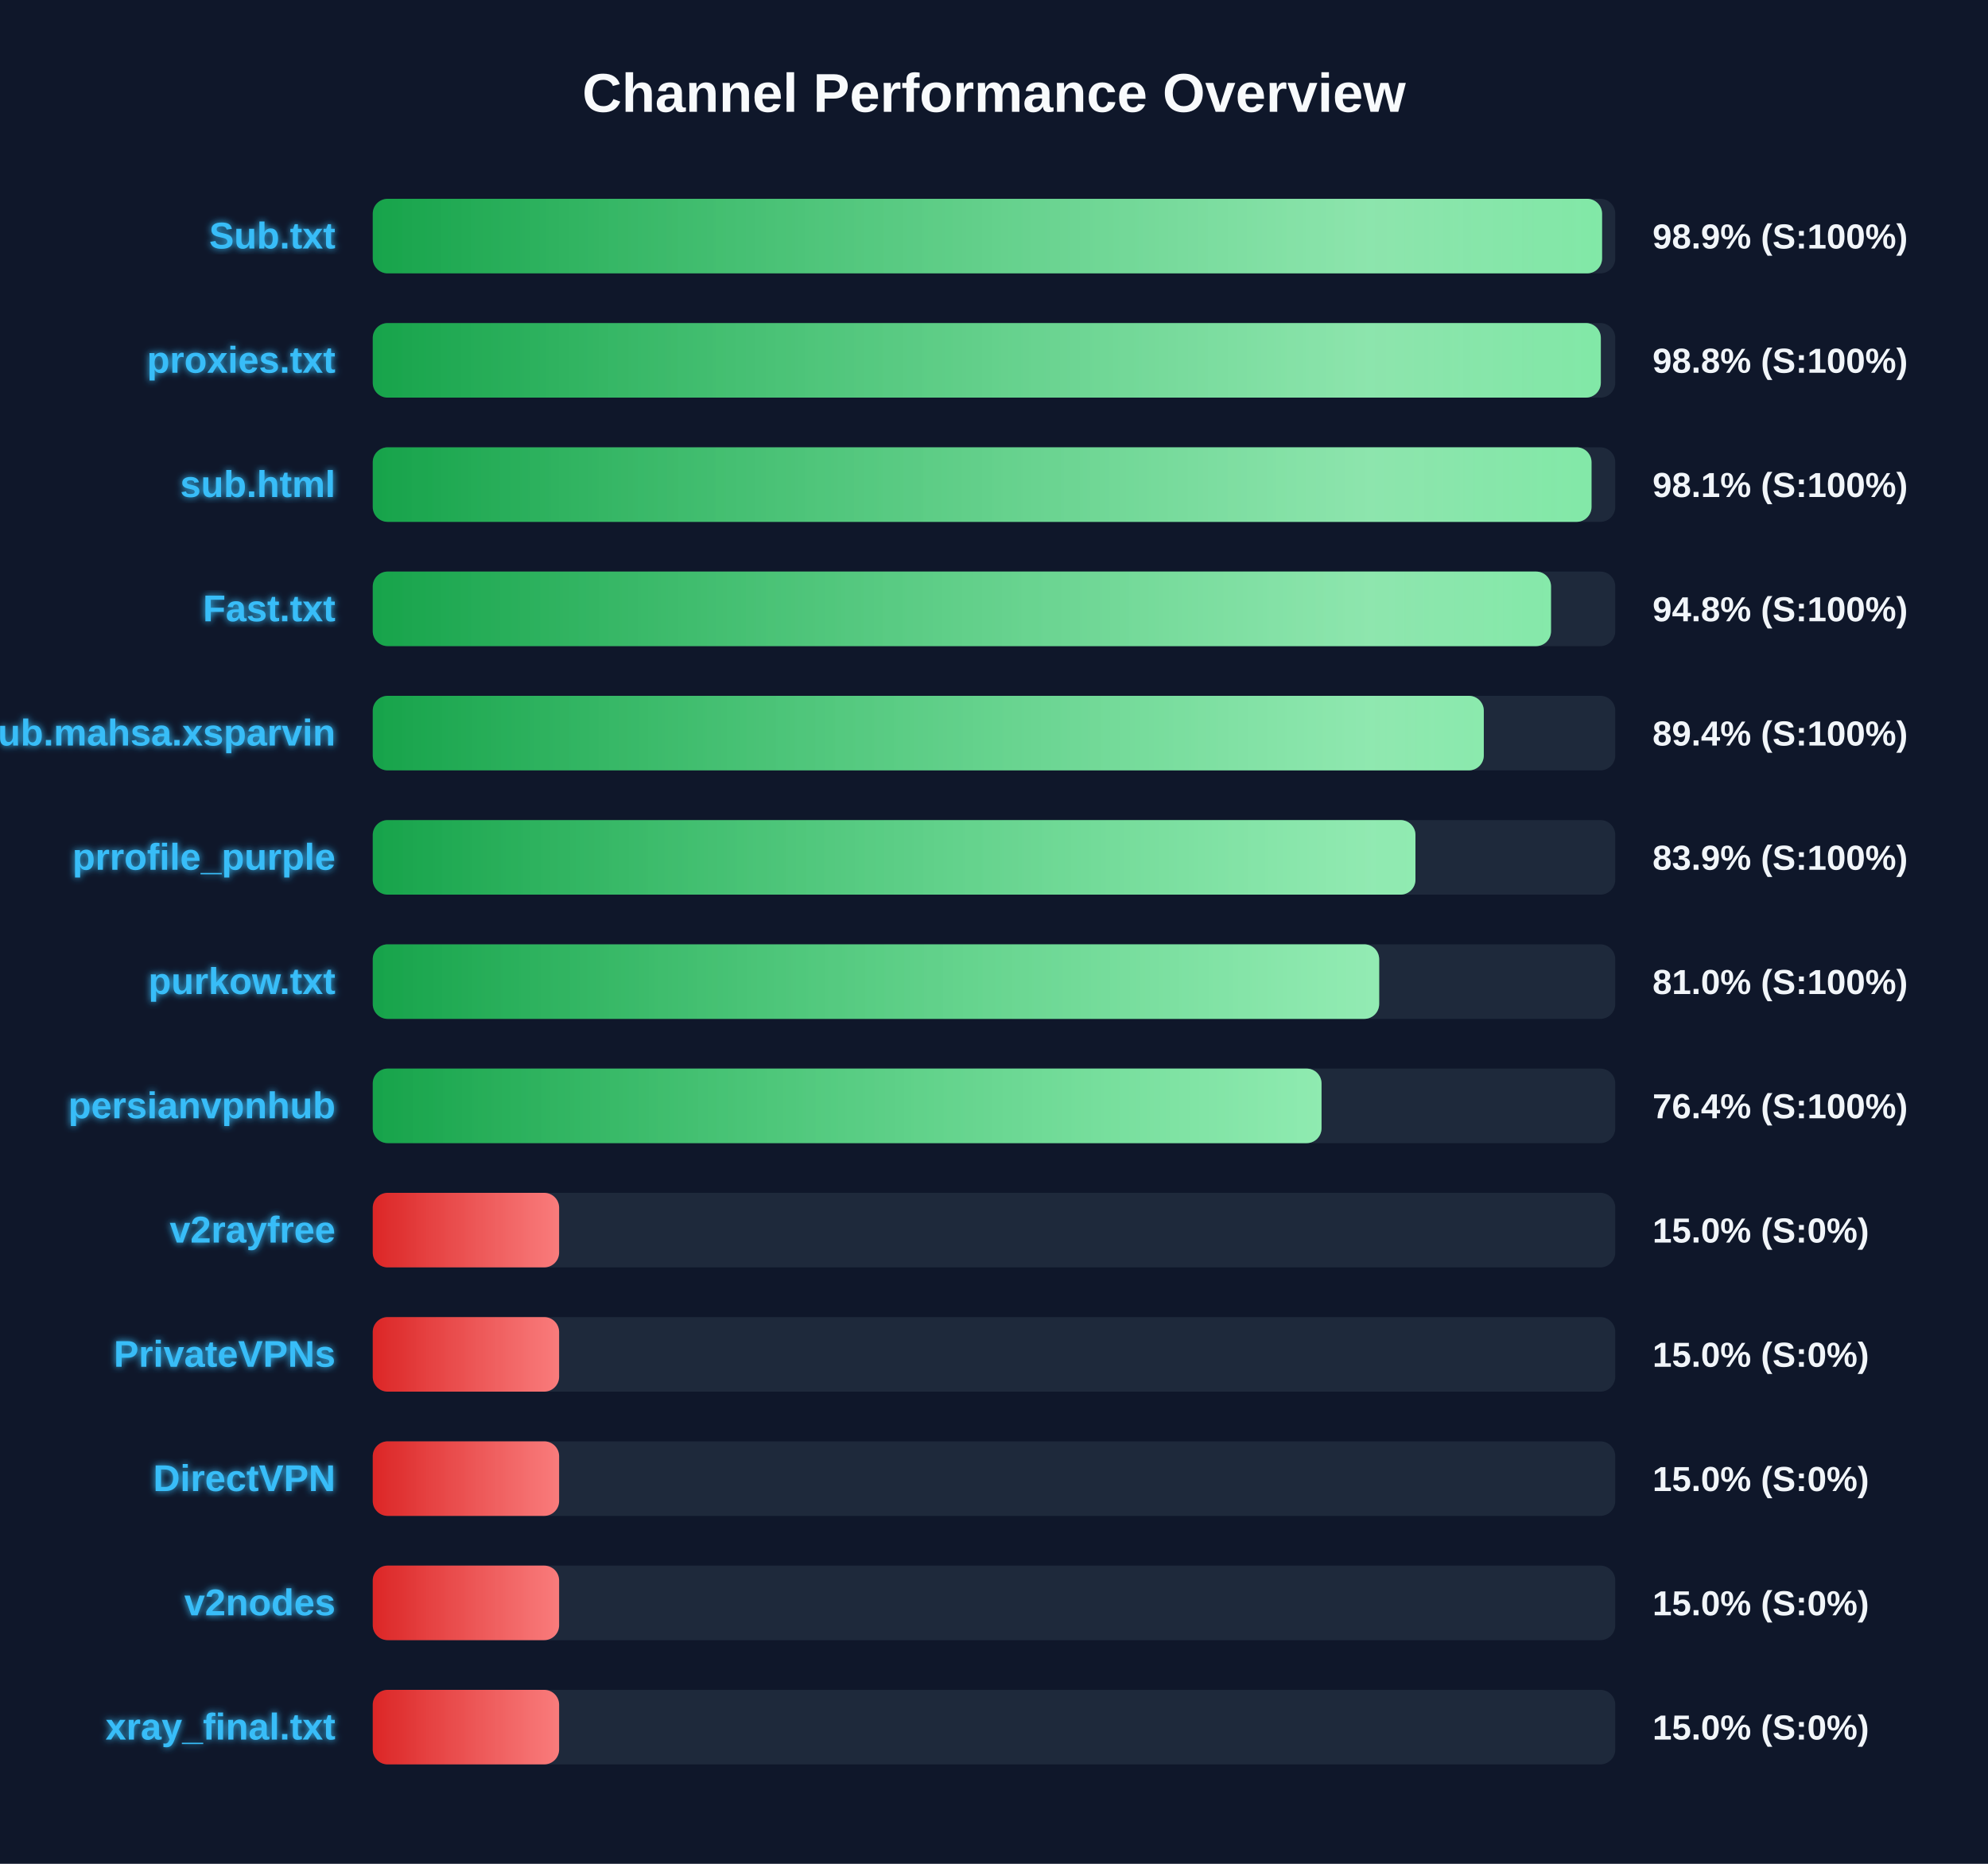
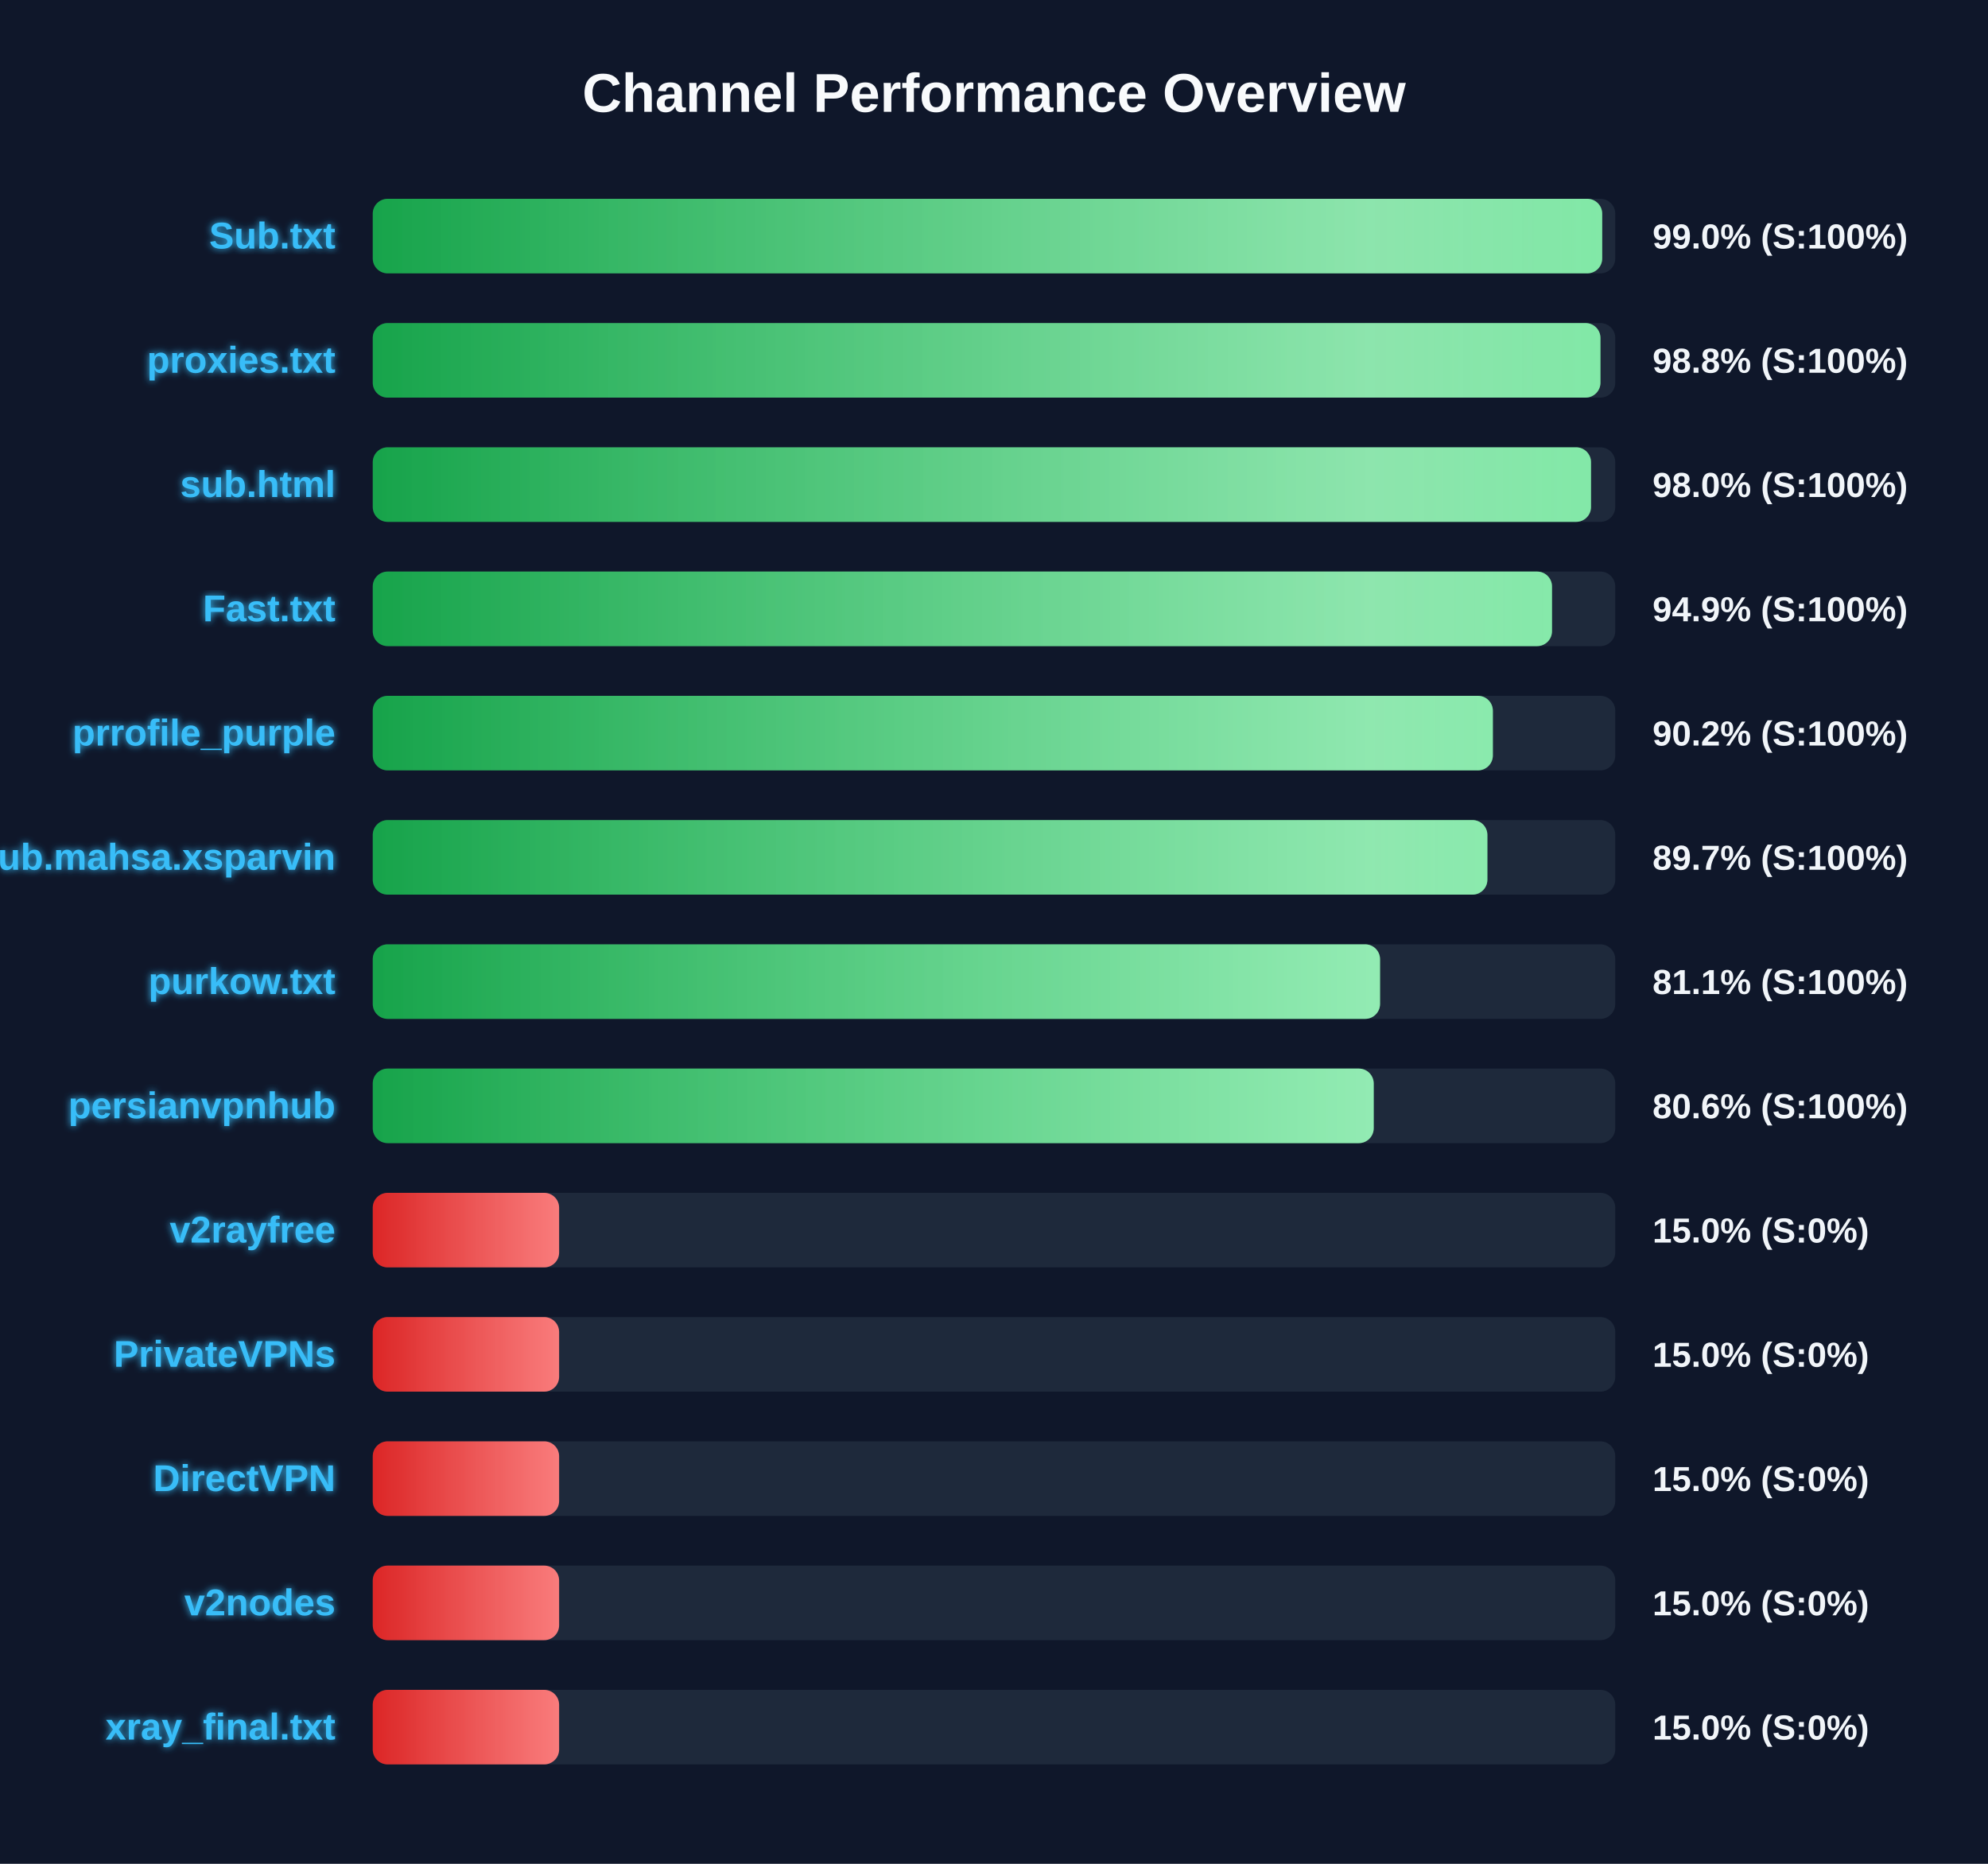
<svg xmlns="http://www.w3.org/2000/svg" width="800" height="750" version="1.1">
  <defs>
    <linearGradient id="grad-green" x1="0%" y1="0%" x2="100%" y2="0%">
      <stop offset="0%" stop-color="#16a34a" />
      <stop offset="100%" stop-color="#4ade80" />
    </linearGradient>
    <linearGradient id="grad-yellow" x1="0%" y1="0%" x2="100%" y2="0%">
      <stop offset="0%" stop-color="#ca8a04" />
      <stop offset="100%" stop-color="#fde047" />
    </linearGradient>
    <linearGradient id="grad-red" x1="0%" y1="0%" x2="100%" y2="0%">
      <stop offset="0%" stop-color="#dc2626" />
      <stop offset="100%" stop-color="#f87171" />
    </linearGradient>
    <linearGradient id="shimmer" x1="0%" y1="0%" x2="100%" y2="0%">
      <stop offset="0%" stop-color="rgba(255,255,255,0)" />
      <stop offset="50%" stop-color="rgba(255,255,255,0.4)" />
      <stop offset="100%" stop-color="rgba(255,255,255,0)" />
    </linearGradient>
    <filter id="glow" x="-20%" y="-20%" width="140%" height="140%">
      <feGaussianBlur stdDeviation="1.5" result="blur" />
      <feComposite in="SourceGraphic" in2="blur" operator="over" />
    </filter>
  </defs>
  <style>
        .bg-rect { fill: #0f172a; }
        .title { font: bold 22px 'Segoe UI', Arial, sans-serif; fill: #f8fafc; }
        .row { font: bold 15px 'Segoe UI', Arial, sans-serif; fill: #38bdf8; filter: url(#glow); }
        .score { font: bold 14px 'Segoe UI', Arial, sans-serif; fill: #f1f5f9; }
        @keyframes shimmer-anim {
            0% { transform: translateX(-100%); }
            100% { transform: translateX(200%); }
        }
        .shimmer-rect {
            animation: shimmer-anim 2.5s infinite linear;
        }
    </style>
  <rect width="100%" height="100%" class="bg-rect" />
  <text x="400" y="45" text-anchor="middle" class="title">Channel Performance Overview</text>
  <rect x="150" y="80" width="500" height="30" fill="#1e293b" rx="6" />
  <clipPath id="clip-0">
-     <rect x="150" y="80" width="494.7" height="30" rx="6" />
+     <rect x="150" y="80" width="494.75" height="30" rx="6" />
  </clipPath>
-   <rect x="150" y="80" width="494.7" height="30" fill="url(#grad-green)" rx="6" />
+   <rect x="150" y="80" width="494.75" height="30" fill="url(#grad-green)" rx="6" />
  <g clip-path="url(#clip-0)">
    <rect x="150" y="80" width="100%" height="30" fill="url(#shimmer)" class="shimmer-rect" />
  </g>
  <text x="135" y="100" text-anchor="end" class="row">Sub.txt</text>
-   <text x="665" y="100" text-anchor="start" class="score">98.9% (S:100%)</text>
+   <text x="665" y="100" text-anchor="start" class="score">99.0% (S:100%)</text>
  <rect x="150" y="130" width="500" height="30" fill="#1e293b" rx="6" />
  <clipPath id="clip-1">
-     <rect x="150" y="130" width="494.2" height="30" rx="6" />
+     <rect x="150" y="130" width="494.05" height="30" rx="6" />
  </clipPath>
-   <rect x="150" y="130" width="494.2" height="30" fill="url(#grad-green)" rx="6" />
+   <rect x="150" y="130" width="494.05" height="30" fill="url(#grad-green)" rx="6" />
  <g clip-path="url(#clip-1)">
    <rect x="150" y="130" width="100%" height="30" fill="url(#shimmer)" class="shimmer-rect" />
  </g>
  <text x="135" y="150" text-anchor="end" class="row">proxies.txt</text>
  <text x="665" y="150" text-anchor="start" class="score">98.8% (S:100%)</text>
  <rect x="150" y="180" width="500" height="30" fill="#1e293b" rx="6" />
  <clipPath id="clip-2">
-     <rect x="150" y="180" width="490.45" height="30" rx="6" />
+     <rect x="150" y="180" width="490.25" height="30" rx="6" />
  </clipPath>
-   <rect x="150" y="180" width="490.45" height="30" fill="url(#grad-green)" rx="6" />
+   <rect x="150" y="180" width="490.25" height="30" fill="url(#grad-green)" rx="6" />
  <g clip-path="url(#clip-2)">
    <rect x="150" y="180" width="100%" height="30" fill="url(#shimmer)" class="shimmer-rect" />
  </g>
  <text x="135" y="200" text-anchor="end" class="row">sub.html</text>
-   <text x="665" y="200" text-anchor="start" class="score">98.1% (S:100%)</text>
+   <text x="665" y="200" text-anchor="start" class="score">98.0% (S:100%)</text>
  <rect x="150" y="230" width="500" height="30" fill="#1e293b" rx="6" />
  <clipPath id="clip-3">
-     <rect x="150" y="230" width="474.15" height="30" rx="6" />
+     <rect x="150" y="230" width="474.55" height="30" rx="6" />
  </clipPath>
-   <rect x="150" y="230" width="474.15" height="30" fill="url(#grad-green)" rx="6" />
+   <rect x="150" y="230" width="474.55" height="30" fill="url(#grad-green)" rx="6" />
  <g clip-path="url(#clip-3)">
    <rect x="150" y="230" width="100%" height="30" fill="url(#shimmer)" class="shimmer-rect" />
  </g>
  <text x="135" y="250" text-anchor="end" class="row">Fast.txt</text>
-   <text x="665" y="250" text-anchor="start" class="score">94.8% (S:100%)</text>
+   <text x="665" y="250" text-anchor="start" class="score">94.9% (S:100%)</text>
  <rect x="150" y="280" width="500" height="30" fill="#1e293b" rx="6" />
  <clipPath id="clip-4">
-     <rect x="150" y="280" width="447.1" height="30" rx="6" />
+     <rect x="150" y="280" width="450.75" height="30" rx="6" />
  </clipPath>
-   <rect x="150" y="280" width="447.1" height="30" fill="url(#grad-green)" rx="6" />
+   <rect x="150" y="280" width="450.75" height="30" fill="url(#grad-green)" rx="6" />
  <g clip-path="url(#clip-4)">
    <rect x="150" y="280" width="100%" height="30" fill="url(#shimmer)" class="shimmer-rect" />
  </g>
-   <text x="135" y="300" text-anchor="end" class="row">Sub.mahsa.xsparvin</text>
-   <text x="665" y="300" text-anchor="start" class="score">89.4% (S:100%)</text>
+   <text x="135" y="300" text-anchor="end" class="row">prrofile_purple</text>
+   <text x="665" y="300" text-anchor="start" class="score">90.2% (S:100%)</text>
  <rect x="150" y="330" width="500" height="30" fill="#1e293b" rx="6" />
  <clipPath id="clip-5">
-     <rect x="150" y="330" width="419.6" height="30" rx="6" />
+     <rect x="150" y="330" width="448.55" height="30" rx="6" />
  </clipPath>
-   <rect x="150" y="330" width="419.6" height="30" fill="url(#grad-green)" rx="6" />
+   <rect x="150" y="330" width="448.55" height="30" fill="url(#grad-green)" rx="6" />
  <g clip-path="url(#clip-5)">
    <rect x="150" y="330" width="100%" height="30" fill="url(#shimmer)" class="shimmer-rect" />
  </g>
-   <text x="135" y="350" text-anchor="end" class="row">prrofile_purple</text>
-   <text x="665" y="350" text-anchor="start" class="score">83.9% (S:100%)</text>
+   <text x="135" y="350" text-anchor="end" class="row">Sub.mahsa.xsparvin</text>
+   <text x="665" y="350" text-anchor="start" class="score">89.7% (S:100%)</text>
  <rect x="150" y="380" width="500" height="30" fill="#1e293b" rx="6" />
  <clipPath id="clip-6">
-     <rect x="150" y="380" width="405.0" height="30" rx="6" />
+     <rect x="150" y="380" width="405.35" height="30" rx="6" />
  </clipPath>
-   <rect x="150" y="380" width="405.0" height="30" fill="url(#grad-green)" rx="6" />
+   <rect x="150" y="380" width="405.35" height="30" fill="url(#grad-green)" rx="6" />
  <g clip-path="url(#clip-6)">
    <rect x="150" y="380" width="100%" height="30" fill="url(#shimmer)" class="shimmer-rect" />
  </g>
  <text x="135" y="400" text-anchor="end" class="row">purkow.txt</text>
-   <text x="665" y="400" text-anchor="start" class="score">81.0% (S:100%)</text>
+   <text x="665" y="400" text-anchor="start" class="score">81.1% (S:100%)</text>
  <rect x="150" y="430" width="500" height="30" fill="#1e293b" rx="6" />
  <clipPath id="clip-7">
-     <rect x="150" y="430" width="381.8" height="30" rx="6" />
+     <rect x="150" y="430" width="402.8" height="30" rx="6" />
  </clipPath>
-   <rect x="150" y="430" width="381.8" height="30" fill="url(#grad-green)" rx="6" />
+   <rect x="150" y="430" width="402.8" height="30" fill="url(#grad-green)" rx="6" />
  <g clip-path="url(#clip-7)">
    <rect x="150" y="430" width="100%" height="30" fill="url(#shimmer)" class="shimmer-rect" />
  </g>
  <text x="135" y="450" text-anchor="end" class="row">persianvpnhub</text>
-   <text x="665" y="450" text-anchor="start" class="score">76.4% (S:100%)</text>
+   <text x="665" y="450" text-anchor="start" class="score">80.6% (S:100%)</text>
  <rect x="150" y="480" width="500" height="30" fill="#1e293b" rx="6" />
  <clipPath id="clip-8">
    <rect x="150" y="480" width="75.0" height="30" rx="6" />
  </clipPath>
  <rect x="150" y="480" width="75.0" height="30" fill="url(#grad-red)" rx="6" />
  <g clip-path="url(#clip-8)">
    <rect x="150" y="480" width="100%" height="30" fill="url(#shimmer)" class="shimmer-rect" />
  </g>
  <text x="135" y="500" text-anchor="end" class="row">v2rayfree</text>
  <text x="665" y="500" text-anchor="start" class="score">15.0% (S:0%)</text>
  <rect x="150" y="530" width="500" height="30" fill="#1e293b" rx="6" />
  <clipPath id="clip-9">
    <rect x="150" y="530" width="75.0" height="30" rx="6" />
  </clipPath>
  <rect x="150" y="530" width="75.0" height="30" fill="url(#grad-red)" rx="6" />
  <g clip-path="url(#clip-9)">
    <rect x="150" y="530" width="100%" height="30" fill="url(#shimmer)" class="shimmer-rect" />
  </g>
  <text x="135" y="550" text-anchor="end" class="row">PrivateVPNs</text>
  <text x="665" y="550" text-anchor="start" class="score">15.0% (S:0%)</text>
  <rect x="150" y="580" width="500" height="30" fill="#1e293b" rx="6" />
  <clipPath id="clip-10">
    <rect x="150" y="580" width="75.0" height="30" rx="6" />
  </clipPath>
  <rect x="150" y="580" width="75.0" height="30" fill="url(#grad-red)" rx="6" />
  <g clip-path="url(#clip-10)">
    <rect x="150" y="580" width="100%" height="30" fill="url(#shimmer)" class="shimmer-rect" />
  </g>
  <text x="135" y="600" text-anchor="end" class="row">DirectVPN</text>
  <text x="665" y="600" text-anchor="start" class="score">15.0% (S:0%)</text>
  <rect x="150" y="630" width="500" height="30" fill="#1e293b" rx="6" />
  <clipPath id="clip-11">
    <rect x="150" y="630" width="75.0" height="30" rx="6" />
  </clipPath>
  <rect x="150" y="630" width="75.0" height="30" fill="url(#grad-red)" rx="6" />
  <g clip-path="url(#clip-11)">
    <rect x="150" y="630" width="100%" height="30" fill="url(#shimmer)" class="shimmer-rect" />
  </g>
  <text x="135" y="650" text-anchor="end" class="row">v2nodes</text>
  <text x="665" y="650" text-anchor="start" class="score">15.0% (S:0%)</text>
  <rect x="150" y="680" width="500" height="30" fill="#1e293b" rx="6" />
  <clipPath id="clip-12">
    <rect x="150" y="680" width="75.0" height="30" rx="6" />
  </clipPath>
  <rect x="150" y="680" width="75.0" height="30" fill="url(#grad-red)" rx="6" />
  <g clip-path="url(#clip-12)">
    <rect x="150" y="680" width="100%" height="30" fill="url(#shimmer)" class="shimmer-rect" />
  </g>
  <text x="135" y="700" text-anchor="end" class="row">xray_final.txt</text>
  <text x="665" y="700" text-anchor="start" class="score">15.0% (S:0%)</text>
</svg>
